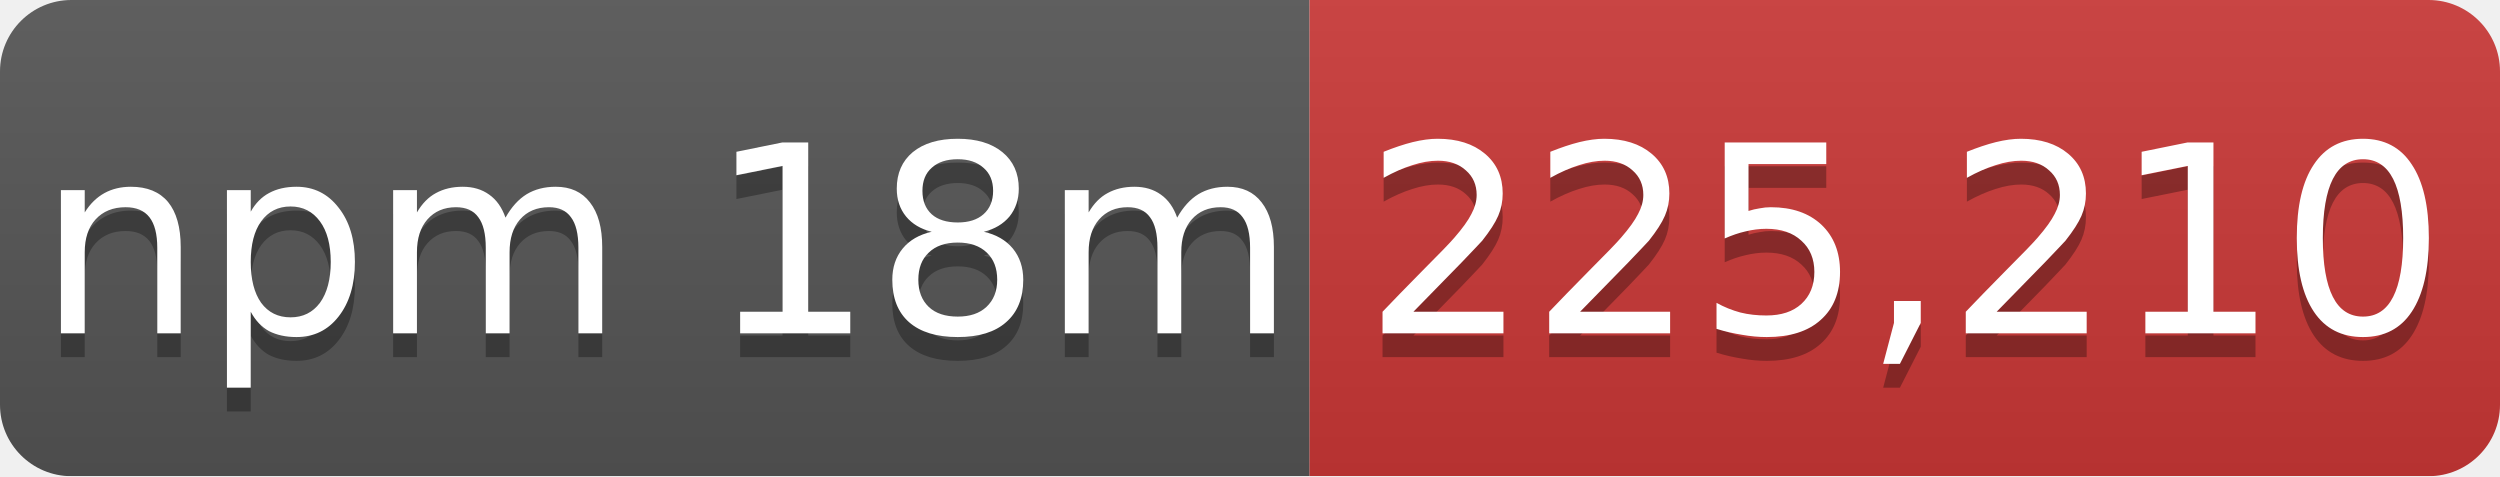
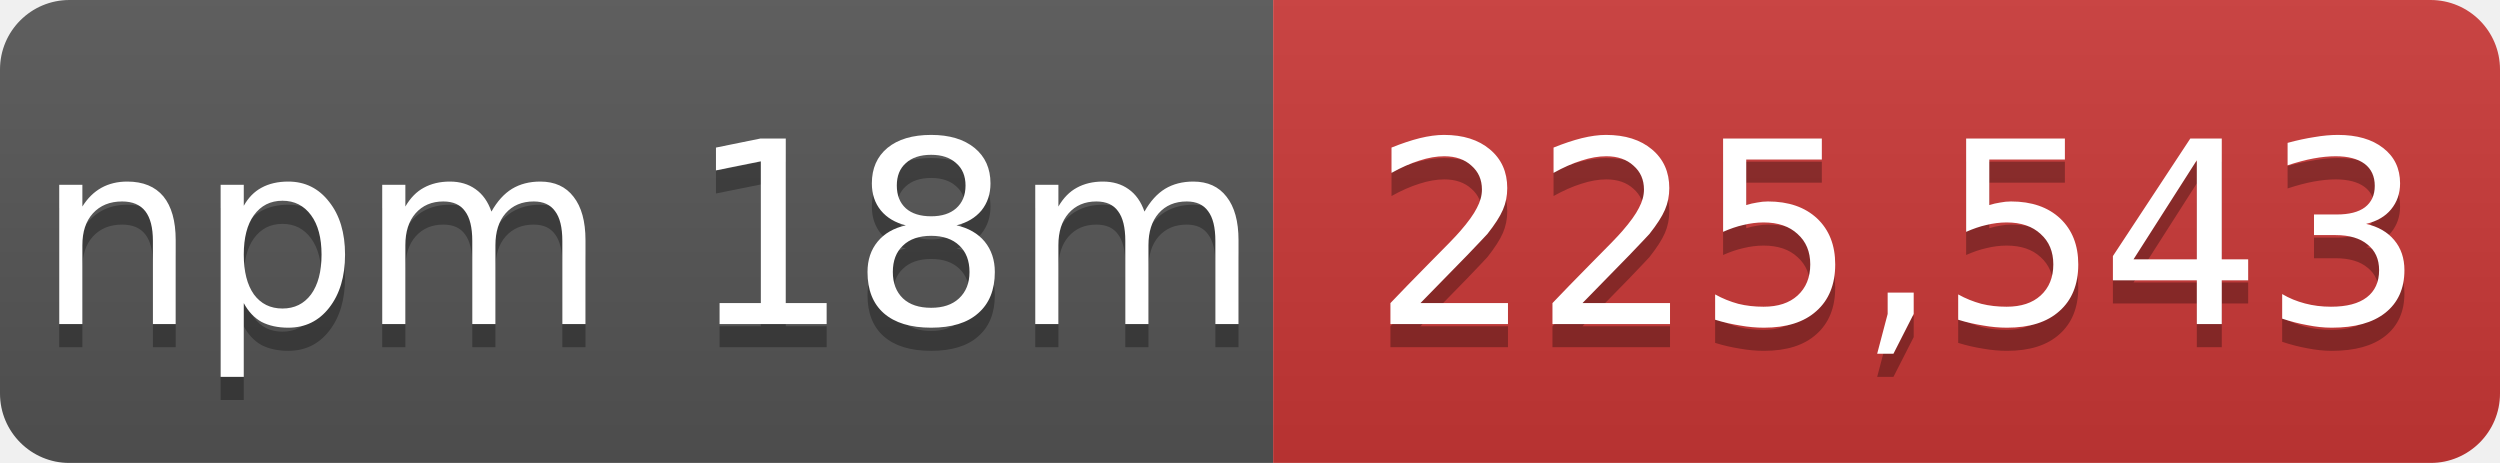
- <svg xmlns="http://www.w3.org/2000/svg" width="105" height="20" role="img" aria-label="npm 18m: 225,210">
+ <svg xmlns="http://www.w3.org/2000/svg" width="108" height="20" role="img" aria-label="npm 18m: 225,543">
  <linearGradient id="s" x2="0" y2="100%">
    <stop offset="0" stop-color="#bbb" stop-opacity=".1" />
    <stop offset="1" stop-opacity=".1" />
  </linearGradient>
  <mask id="m">
-     <rect width="105" height="20" rx="3" fill="#fff" />
+     <rect width="108" height="20" rx="3" fill="#fff" />
  </mask>
  <g mask="url(#m)">
    <rect width="55" height="20" fill="#555" />
-     <rect x="55" width="50" height="20" fill="#cb3837" />
-     <rect width="105" height="20" fill="url(#s)" />
+     <rect x="55" width="53" height="20" fill="#cb3837" />
+     <rect width="108" height="20" fill="url(#s)" />
  </g>
  <g fill="#fff" text-anchor="middle" font-family="Verdana,Geneva,DejaVu Sans,sans-serif" font-size="11">
    <text x="28" y="15" fill="#010101" fill-opacity=".3">npm 18m</text>
    <text x="28" y="14">npm 18m</text>
-     <text x="80" y="15" fill="#010101" fill-opacity=".3">225,210</text>
-     <text x="80" y="14">225,210</text>
+     <text x="82" y="15" fill="#010101" fill-opacity=".3">225,543</text>
+     <text x="82" y="14">225,543</text>
  </g>
</svg>
